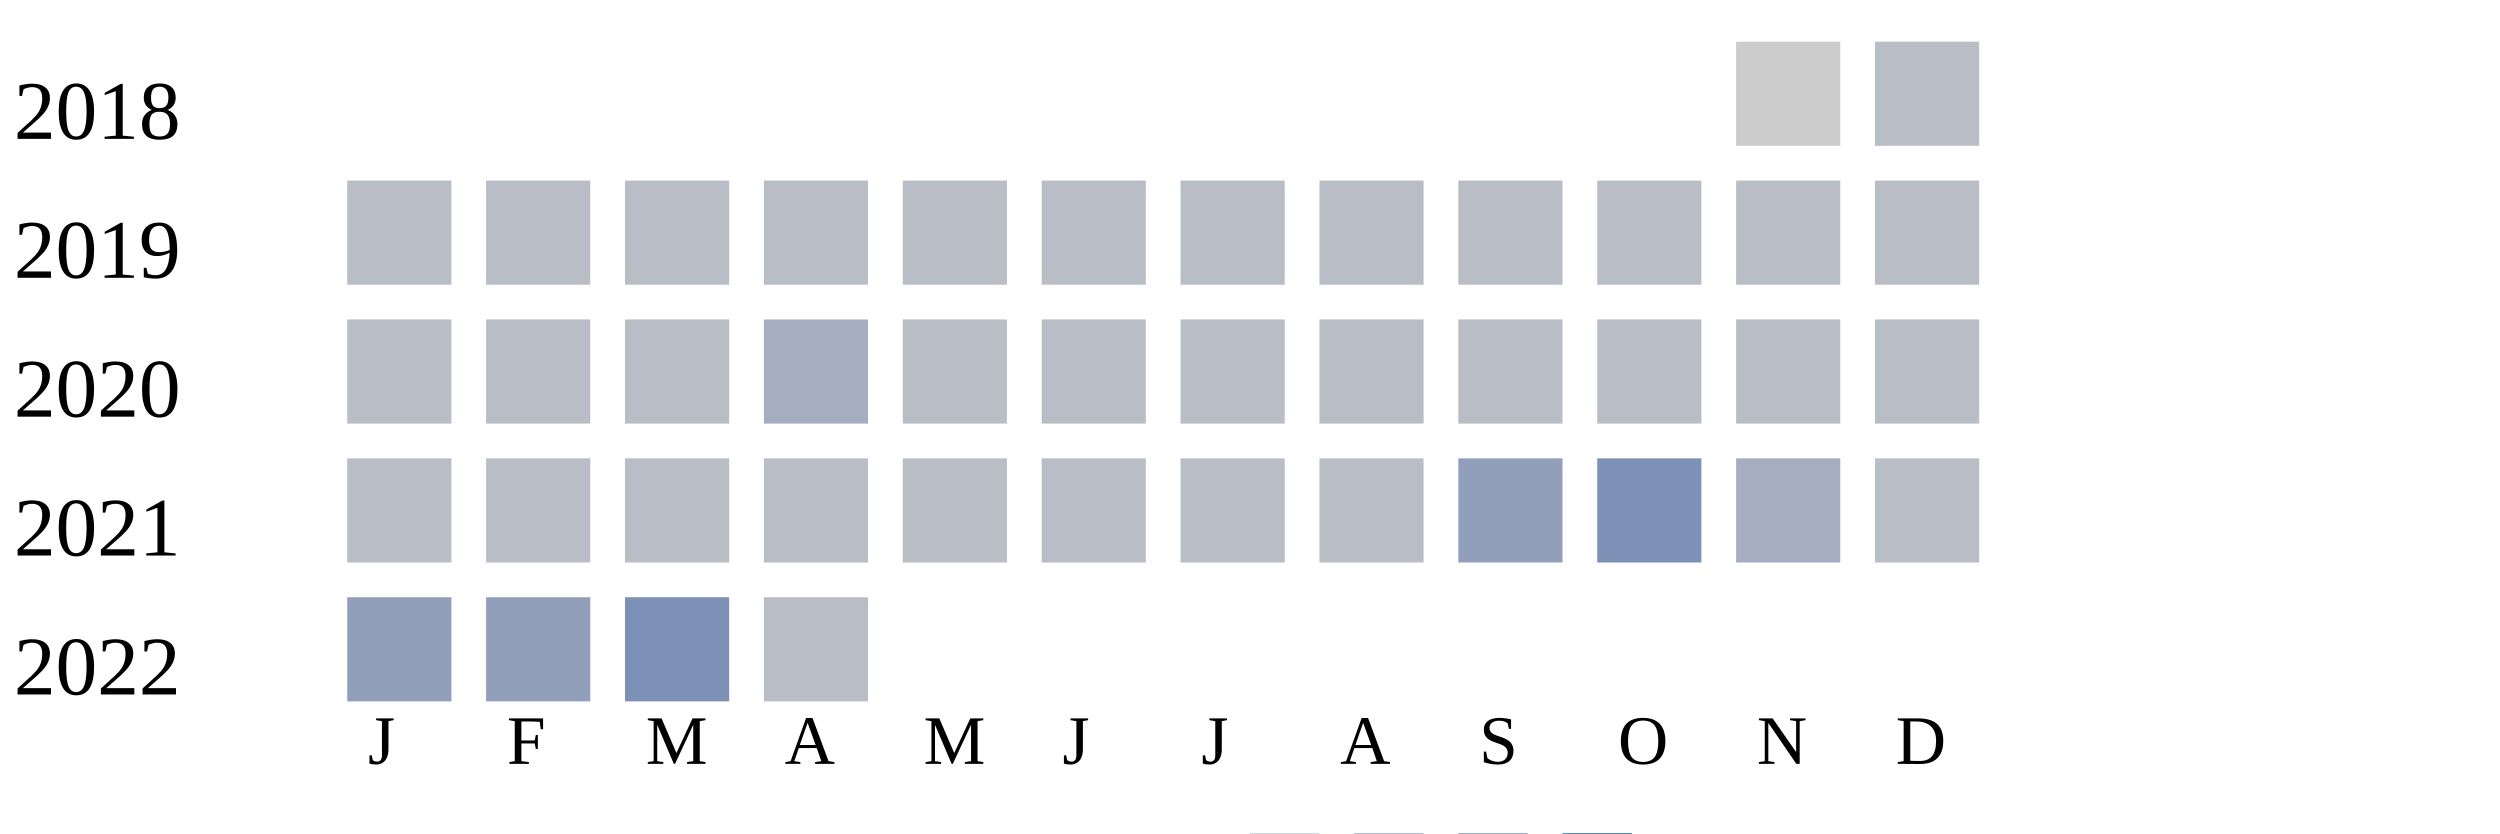
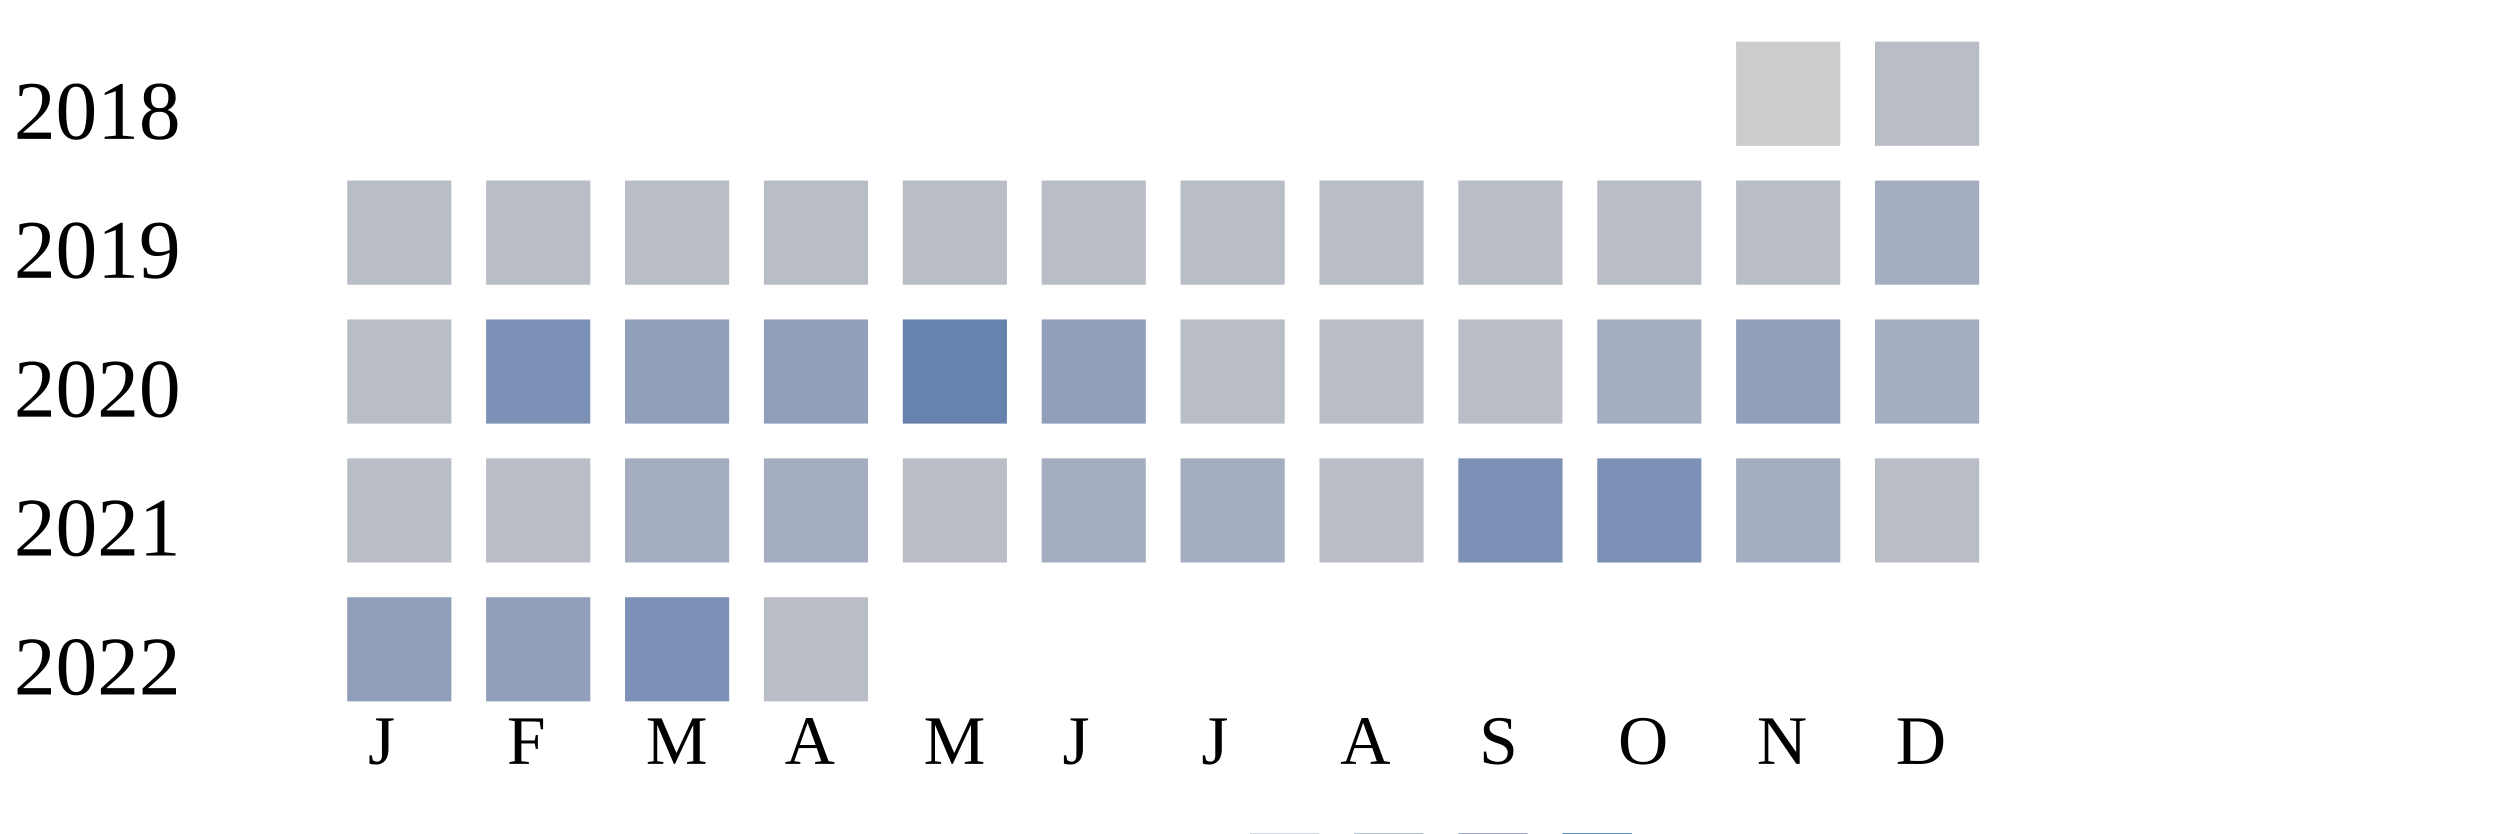
<svg xmlns="http://www.w3.org/2000/svg" width="360" height="120">
  <g transform="translate(0 0)">
    <text x="2" y="20">2018</text>
    <rect x="250" y="6" width="15" height="15" fill="#cccccc" />
    <rect x="270" y="6" width="15" height="15" fill="#b9bdc6" />
  </g>
  <g transform="translate(0 20)">
    <text x="2" y="20">2019</text>
    <rect x="50" y="6" width="15" height="15" fill="#b9bdc6" />
    <rect x="70" y="6" width="15" height="15" fill="#b9bdc6" />
    <rect x="90" y="6" width="15" height="15" fill="#b9bdc6" />
    <rect x="110" y="6" width="15" height="15" fill="#b9bdc6" />
    <rect x="130" y="6" width="15" height="15" fill="#b9bdc6" />
    <rect x="150" y="6" width="15" height="15" fill="#b9bdc6" />
    <rect x="170" y="6" width="15" height="15" fill="#b9bdc6" />
    <rect x="190" y="6" width="15" height="15" fill="#b9bdc6" />
    <rect x="210" y="6" width="15" height="15" fill="#b9bdc6" />
    <rect x="230" y="6" width="15" height="15" fill="#b9bdc6" />
    <rect x="250" y="6" width="15" height="15" fill="#b9bdc6" />
-     <rect x="270" y="6" width="15" height="15" fill="#b9bdc6" />
+     <rect x="270" y="6" width="15" height="15" fill="#a5aec0" />
  </g>
  <g transform="translate(0 40)">
    <text x="2" y="20">2020</text>
    <rect x="50" y="6" width="15" height="15" fill="#b9bdc6" />
-     <rect x="70" y="6" width="15" height="15" fill="#b9bdc6" />
-     <rect x="90" y="6" width="15" height="15" fill="#b9bdc6" />
-     <rect x="110" y="6" width="15" height="15" fill="#a5aec0" />
-     <rect x="130" y="6" width="15" height="15" fill="#b9bdc6" />
-     <rect x="150" y="6" width="15" height="15" fill="#b9bdc6" />
+     <rect x="70" y="6" width="15" height="15" fill="#7d90b5" />
+     <rect x="90" y="6" width="15" height="15" fill="#919fba" />
+     <rect x="110" y="6" width="15" height="15" fill="#919fba" />
+     <rect x="130" y="6" width="15" height="15" fill="#6882ae" />
+     <rect x="150" y="6" width="15" height="15" fill="#919fba" />
    <rect x="170" y="6" width="15" height="15" fill="#b9bdc6" />
    <rect x="190" y="6" width="15" height="15" fill="#b9bdc6" />
    <rect x="210" y="6" width="15" height="15" fill="#b9bdc6" />
-     <rect x="230" y="6" width="15" height="15" fill="#b9bdc6" />
-     <rect x="250" y="6" width="15" height="15" fill="#b9bdc6" />
-     <rect x="270" y="6" width="15" height="15" fill="#b9bdc6" />
+     <rect x="230" y="6" width="15" height="15" fill="#a5aec0" />
+     <rect x="250" y="6" width="15" height="15" fill="#919fba" />
+     <rect x="270" y="6" width="15" height="15" fill="#a5aec0" />
  </g>
  <g transform="translate(0 60)">
    <text x="2" y="20">2021</text>
    <rect x="50" y="6" width="15" height="15" fill="#b9bdc6" />
    <rect x="70" y="6" width="15" height="15" fill="#b9bdc6" />
-     <rect x="90" y="6" width="15" height="15" fill="#b9bdc6" />
-     <rect x="110" y="6" width="15" height="15" fill="#b9bdc6" />
+     <rect x="90" y="6" width="15" height="15" fill="#a5aec0" />
+     <rect x="110" y="6" width="15" height="15" fill="#a5aec0" />
    <rect x="130" y="6" width="15" height="15" fill="#b9bdc6" />
-     <rect x="150" y="6" width="15" height="15" fill="#b9bdc6" />
-     <rect x="170" y="6" width="15" height="15" fill="#b9bdc6" />
+     <rect x="150" y="6" width="15" height="15" fill="#a5aec0" />
+     <rect x="170" y="6" width="15" height="15" fill="#a5aec0" />
    <rect x="190" y="6" width="15" height="15" fill="#b9bdc6" />
-     <rect x="210" y="6" width="15" height="15" fill="#919fba" />
+     <rect x="210" y="6" width="15" height="15" fill="#7d90b5" />
    <rect x="230" y="6" width="15" height="15" fill="#7d90b5" />
    <rect x="250" y="6" width="15" height="15" fill="#a5aec0" />
    <rect x="270" y="6" width="15" height="15" fill="#b9bdc6" />
  </g>
  <g transform="translate(0 80)">
    <text x="2" y="20">2022</text>
    <rect x="50" y="6" width="15" height="15" fill="#919fba" />
    <rect x="70" y="6" width="15" height="15" fill="#919fba" />
    <rect x="90" y="6" width="15" height="15" fill="#7d90b5" />
    <rect x="110" y="6" width="15" height="15" fill="#b9bdc6" />
  </g>
  <text style="font-size: 10px; text-align: center" x="53" y="110">J</text>
  <text style="font-size: 10px; text-align: center" x="73" y="110">F</text>
  <text style="font-size: 10px; text-align: center" x="93" y="110">M</text>
  <text style="font-size: 10px; text-align: center" x="113" y="110">A</text>
  <text style="font-size: 10px; text-align: center" x="133" y="110">M</text>
  <text style="font-size: 10px; text-align: center" x="153" y="110">J</text>
  <text style="font-size: 10px; text-align: center" x="173" y="110">J</text>
  <text style="font-size: 10px; text-align: center" x="193" y="110">A</text>
  <text style="font-size: 10px; text-align: center" x="213" y="110">S</text>
  <text style="font-size: 10px; text-align: center" x="233" y="110">O</text>
  <text style="font-size: 10px; text-align: center" x="253" y="110">N</text>
  <text style="font-size: 10px; text-align: center" x="273" y="110">D</text>
  <text style="font-size: 10px;" x="155" y="129">Less</text>
  <rect fill="#b9bdc6" width="10" height="10" x="180" y="120" />
  <rect fill="#919fba" width="10" height="10" x="195" y="120" />
  <rect fill="#6882ae" width="10" height="10" x="210" y="120" />
  <rect fill="#005a9c" width="10" height="10" x="225" y="120" />
  <text x="240" y="129" style="font-size: 10px;">More</text>
</svg>
